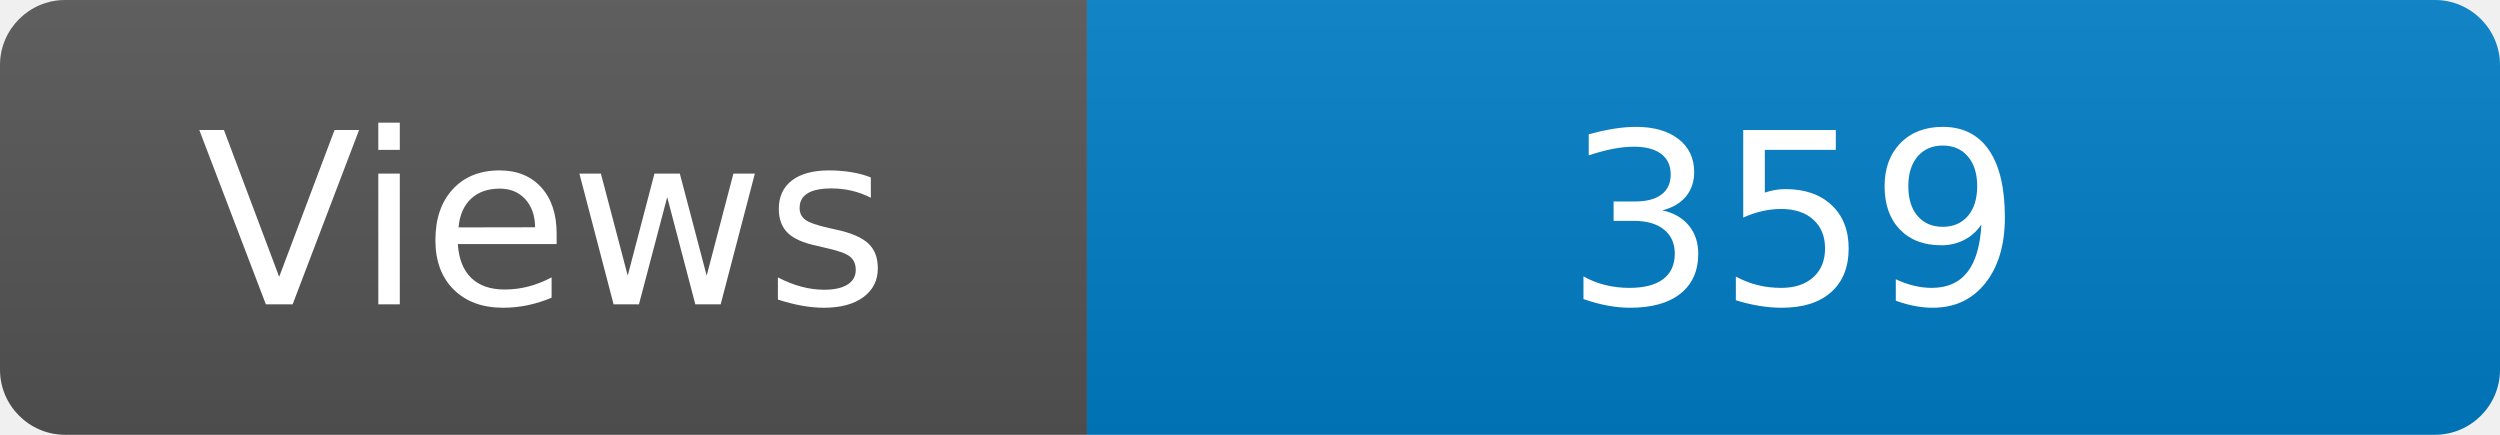
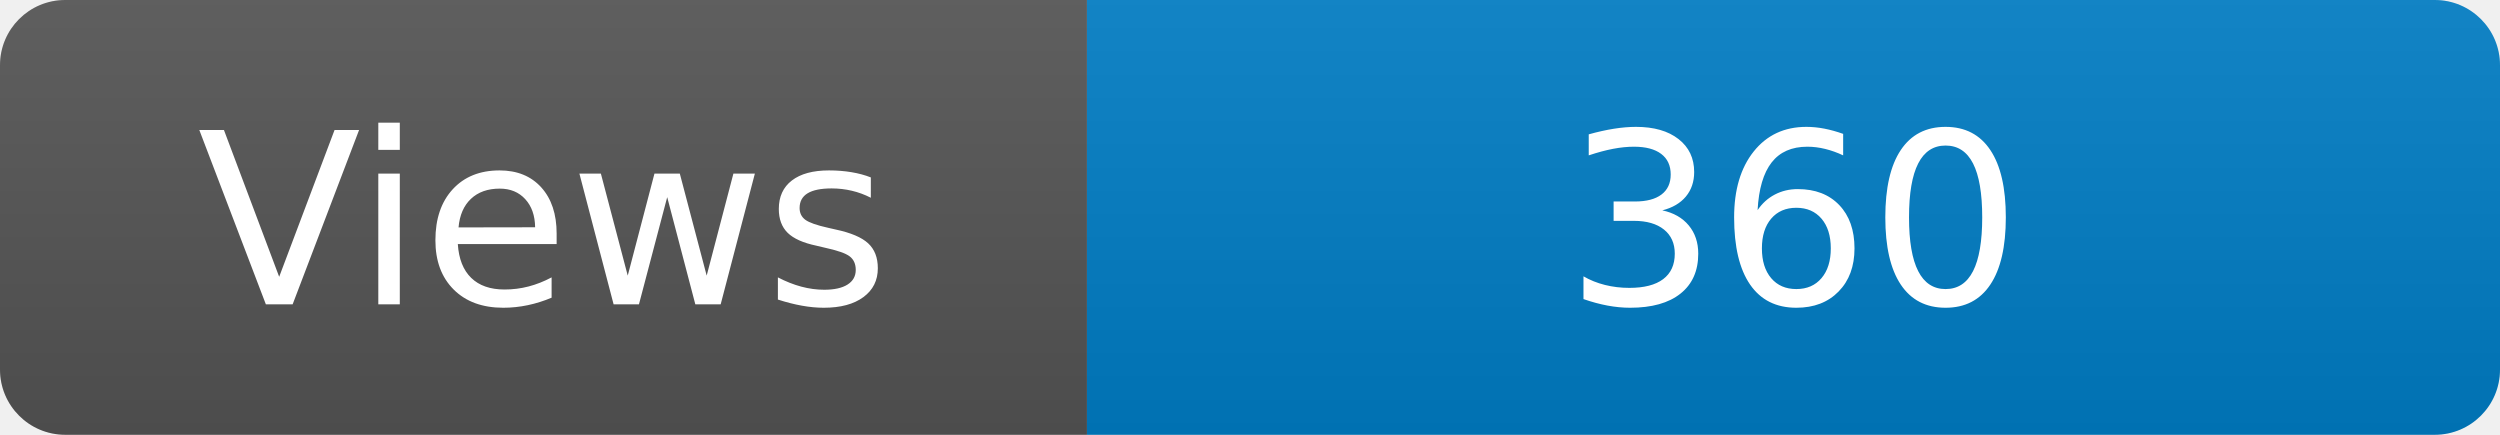
<svg xmlns="http://www.w3.org/2000/svg" width="115" height="20" role="img" aria-label="Maintained?: yes">
  <linearGradient id="s" x2="0" y2="100%">
    <stop offset="0" stop-color="#bbb" stop-opacity=".1" />
    <stop offset="1" stop-opacity=".1" />
  </linearGradient>
  <clipPath id="r">
    <rect width="115" height="20" rx="3" fill="#fff" />
  </clipPath>
  <g clip-path="url(#r)">
    <rect width="50" height="20" fill="#555" />
    <rect x="50" width="160" height="20" fill="#007ec6" />
    <rect width="115" height="20" fill="url(#s)" />
  </g>
  <g fill="#fff" text-anchor="middle" font-family="Verdana,Geneva,DejaVu Sans,sans-serif" font-size="110">
    <text x="250" y="140" transform="scale(.1)" fill="#fff">Views</text>
-     <text x="825" y="140" transform="scale(.1)" fill="#fff">359</text>
+     <text x="825" y="140" transform="scale(.1)" fill="#fff">360</text>
  </g>
</svg>
